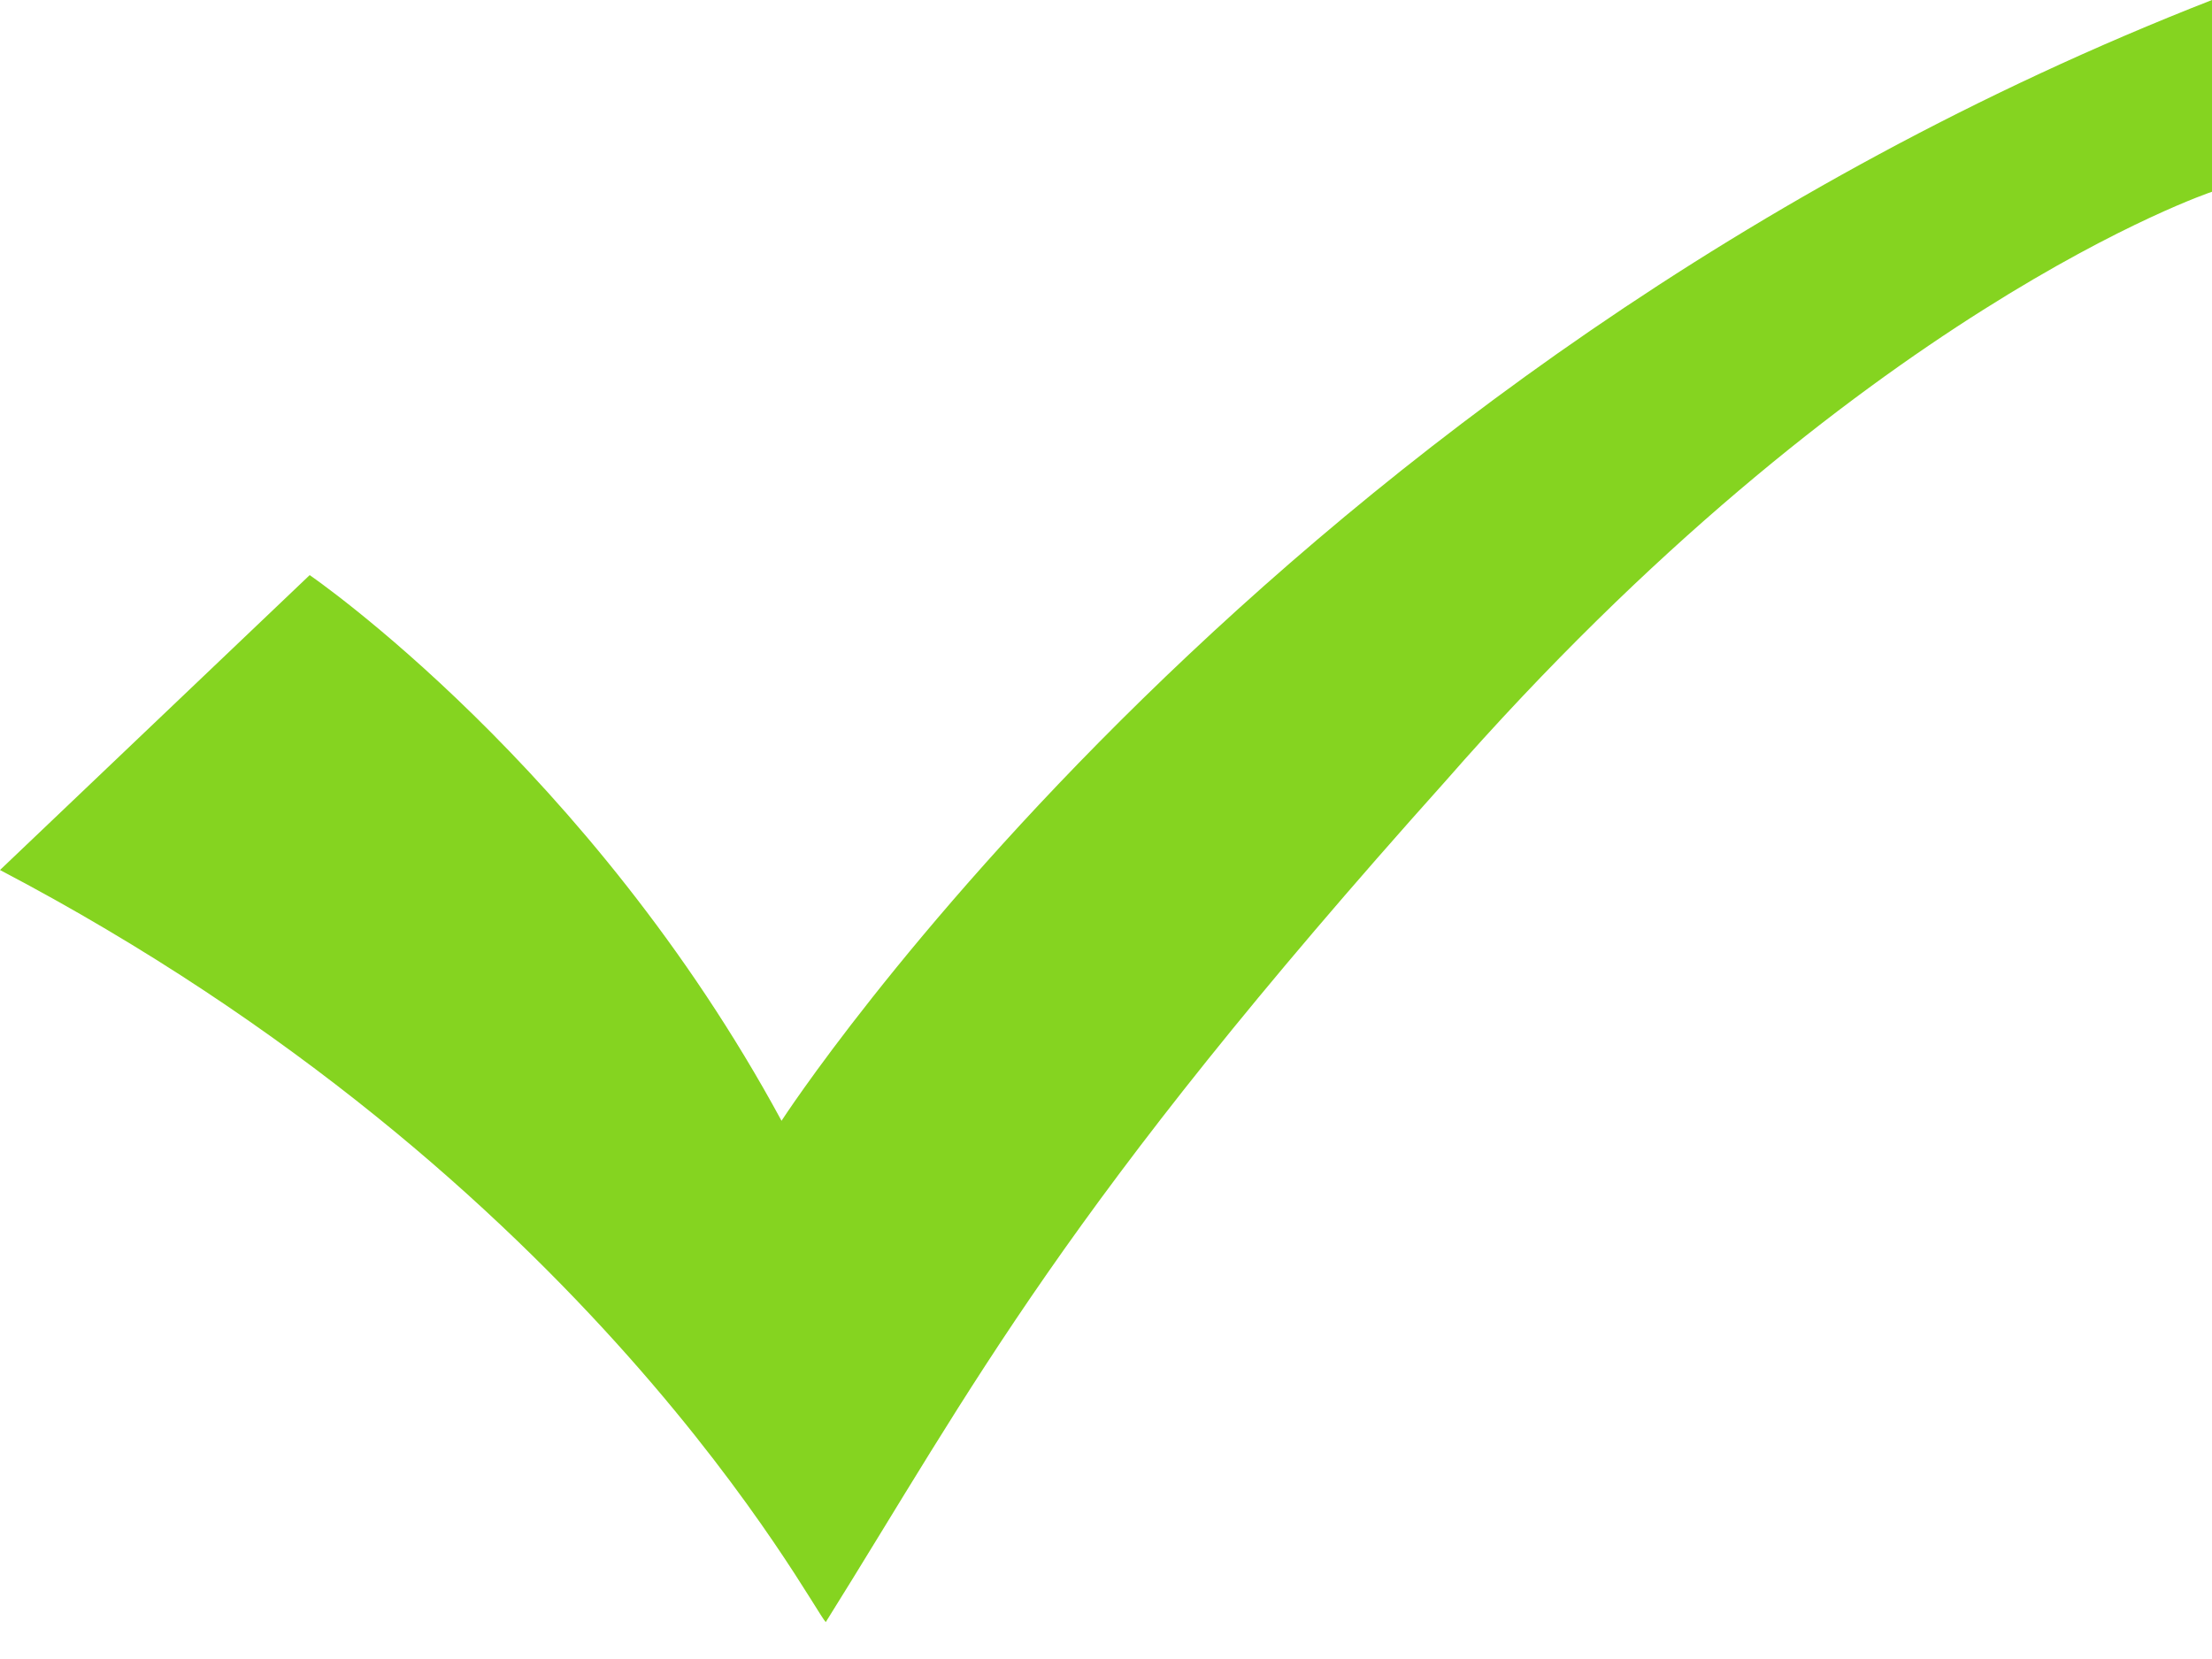
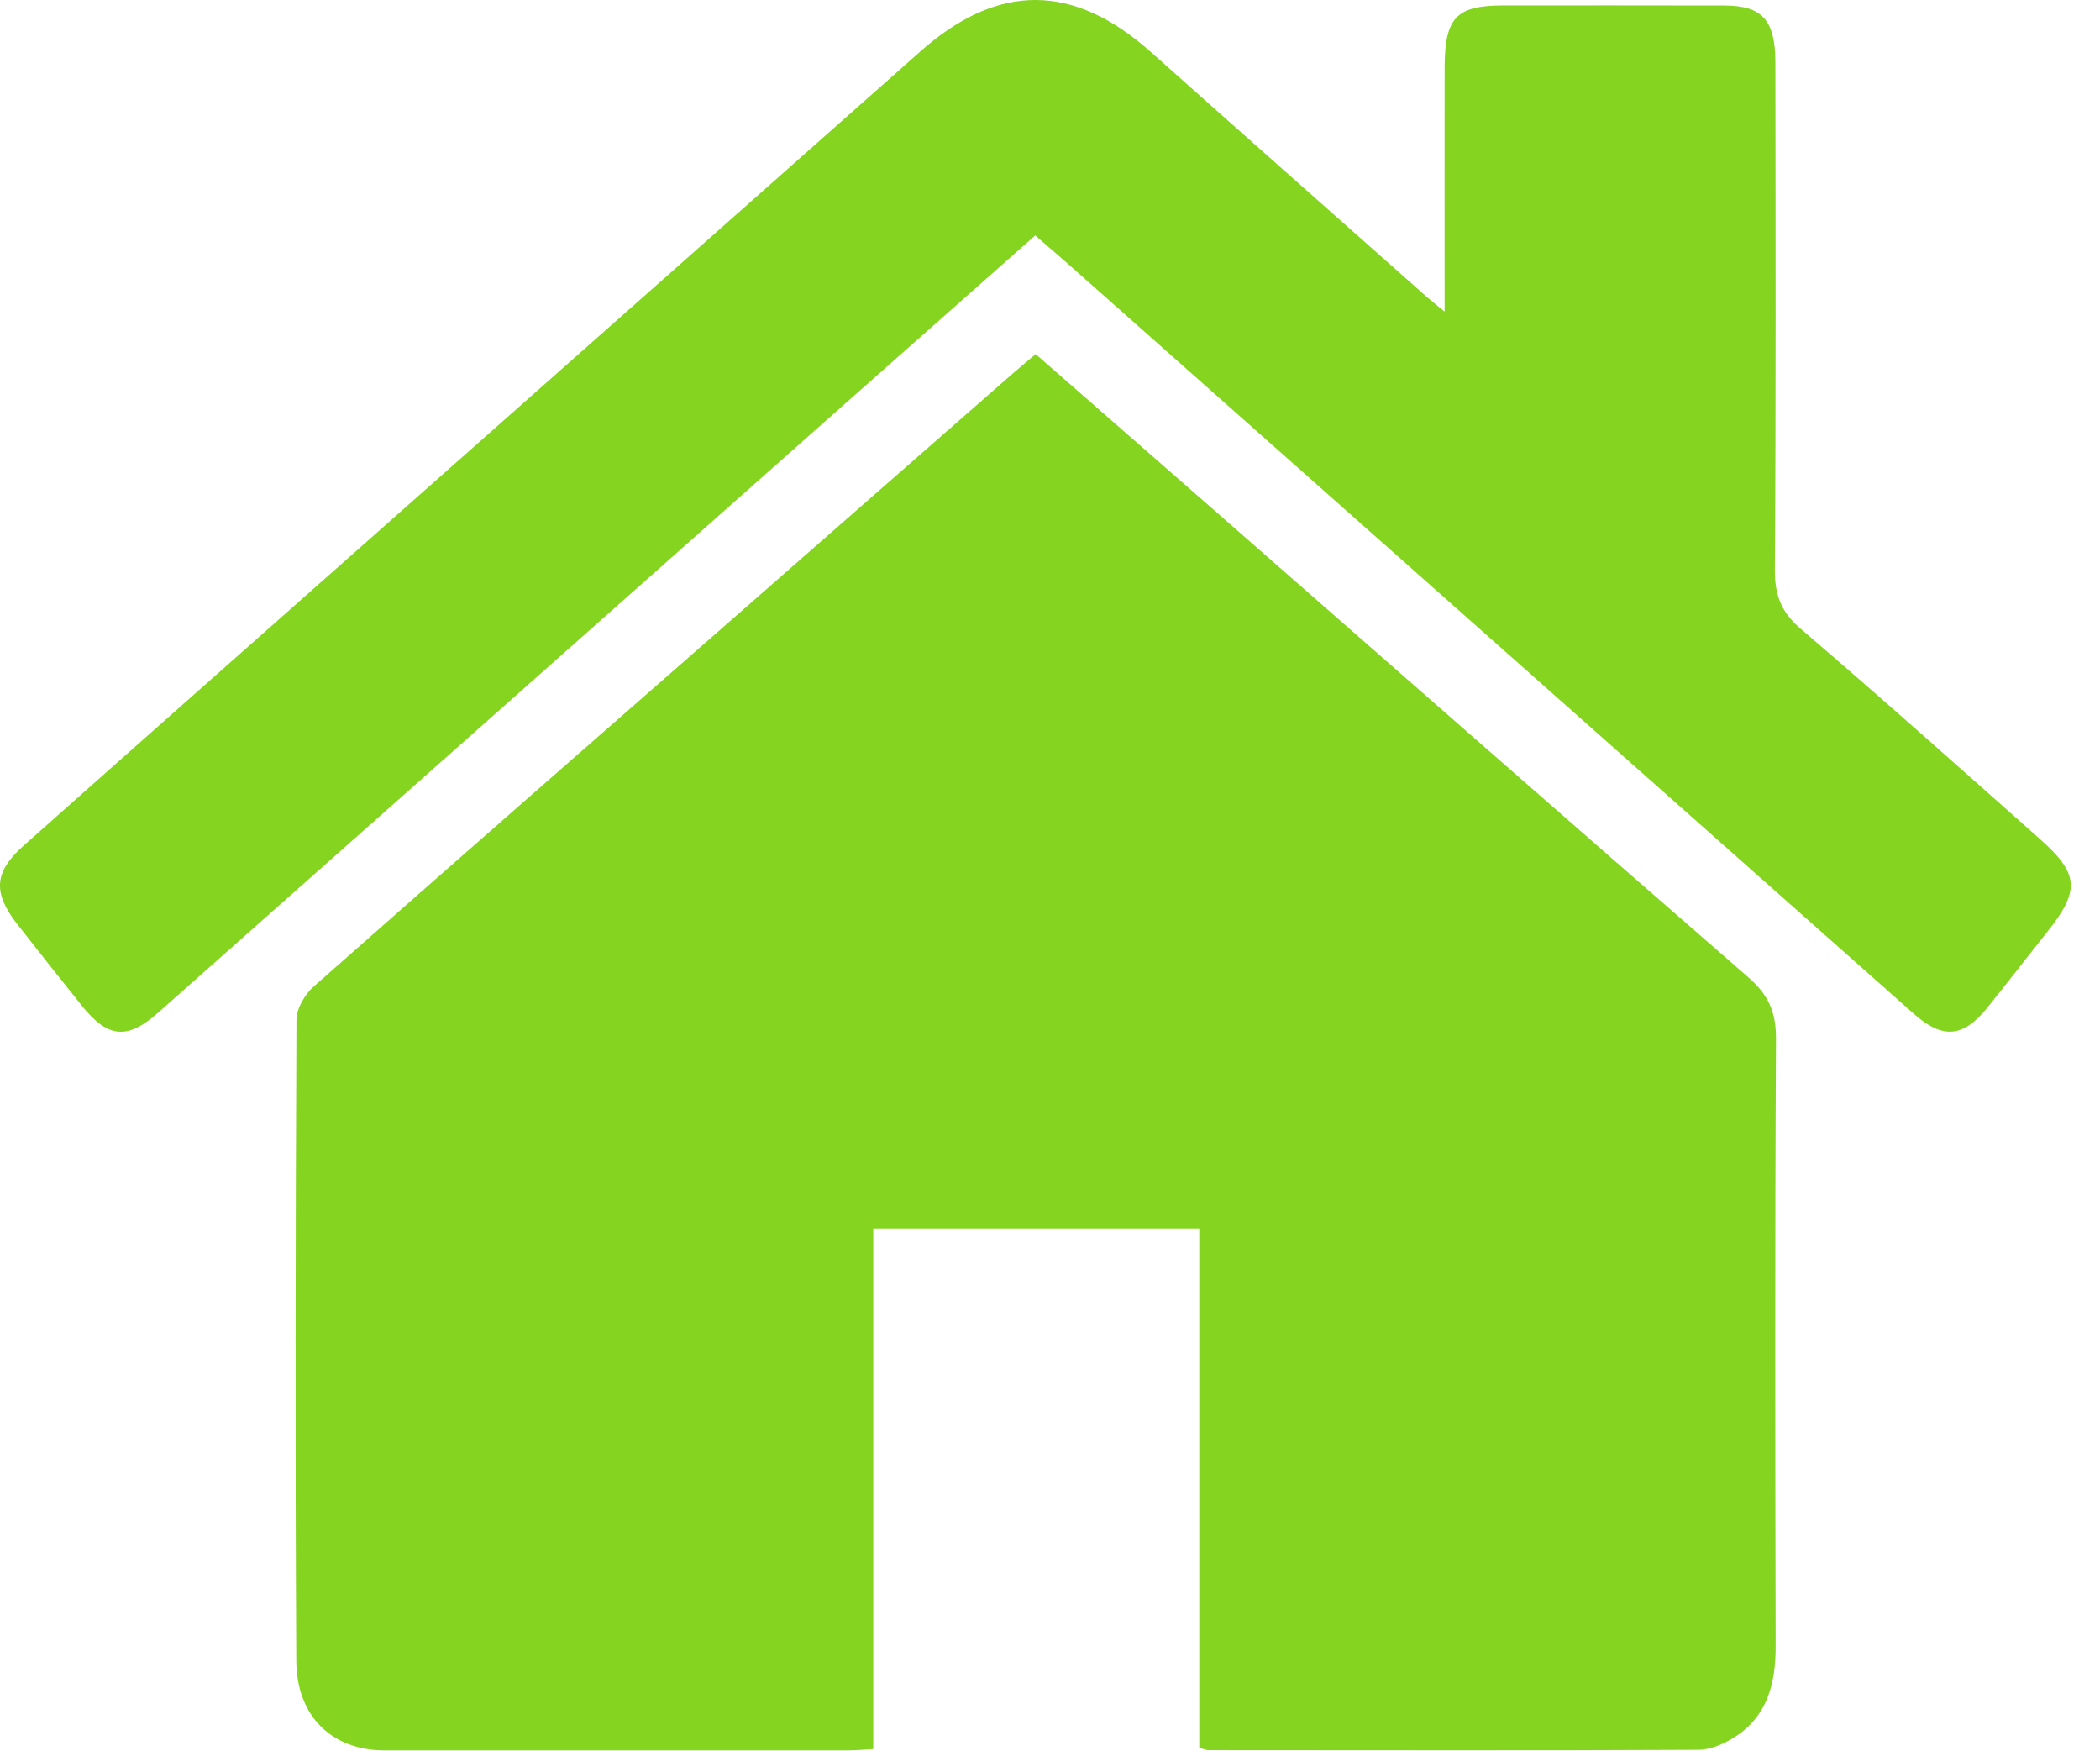
- <svg xmlns="http://www.w3.org/2000/svg" width="16" height="12" viewBox="0 0 16 12" fill="none">
-   <path d="M16 1.387C16 1.387 13.44 2.24 10.453 5.653C7.68 8.747 7.04 10.027 5.973 11.733C5.867 11.627 4.267 8.533 0 6.293L2.24 4.16C2.24 4.16 4.267 5.547 5.653 8.107C5.653 8.107 9.173 2.667 16 0V1.387Z" fill="#85D420" />
+ <svg xmlns="http://www.w3.org/2000/svg" width="24" height="20" viewBox="0 0 24 20" fill="none">
+   <path d="M13.706 19.969V14.042H9.98V19.985C9.864 19.991 9.771 20 9.678 20C7.919 20 6.159 20 4.399 20C3.795 20 3.388 19.612 3.386 18.97C3.373 16.531 3.377 14.091 3.388 11.652C3.388 11.524 3.486 11.359 3.585 11.272C5.177 9.865 6.777 8.467 8.375 7.069C9.438 6.138 10.501 5.206 11.565 4.276C11.647 4.204 11.732 4.135 11.836 4.046C12.47 4.6 13.102 5.152 13.733 5.704C15.814 7.525 17.892 9.351 19.979 11.165C20.204 11.359 20.299 11.557 20.297 11.871C20.284 14.186 20.288 16.501 20.293 18.815C20.294 19.236 20.195 19.602 19.845 19.834C19.718 19.919 19.558 19.992 19.412 19.993C17.545 20.003 15.678 19.997 13.812 19.997C13.785 19.997 13.756 19.984 13.706 19.969ZM16.51 3.561C16.51 2.583 16.509 1.679 16.51 0.777C16.511 0.201 16.64 0.063 17.182 0.062C18.023 0.062 18.864 0.061 19.705 0.063C20.139 0.064 20.289 0.227 20.29 0.714C20.292 2.645 20.297 4.577 20.284 6.508C20.282 6.807 20.361 6.998 20.582 7.187C21.504 7.975 22.408 8.784 23.316 9.589C23.762 9.984 23.773 10.176 23.398 10.646C23.171 10.931 22.948 11.221 22.719 11.505C22.438 11.857 22.205 11.879 21.868 11.58C18.642 8.72 15.415 5.859 12.188 2.999C12.076 2.901 11.962 2.804 11.831 2.69C11.105 3.332 10.386 3.967 9.667 4.604C7.048 6.925 4.429 9.247 1.81 11.568C1.456 11.883 1.235 11.864 0.937 11.493C0.69 11.185 0.444 10.875 0.201 10.564C-0.083 10.201 -0.072 9.967 0.271 9.661C1.733 8.362 3.198 7.068 4.662 5.772C6.614 4.044 8.567 2.318 10.518 0.588C11.403 -0.197 12.265 -0.197 13.152 0.594C14.2 1.528 15.252 2.458 16.302 3.389C16.352 3.433 16.405 3.474 16.51 3.561Z" fill="#85D420" />
</svg>
